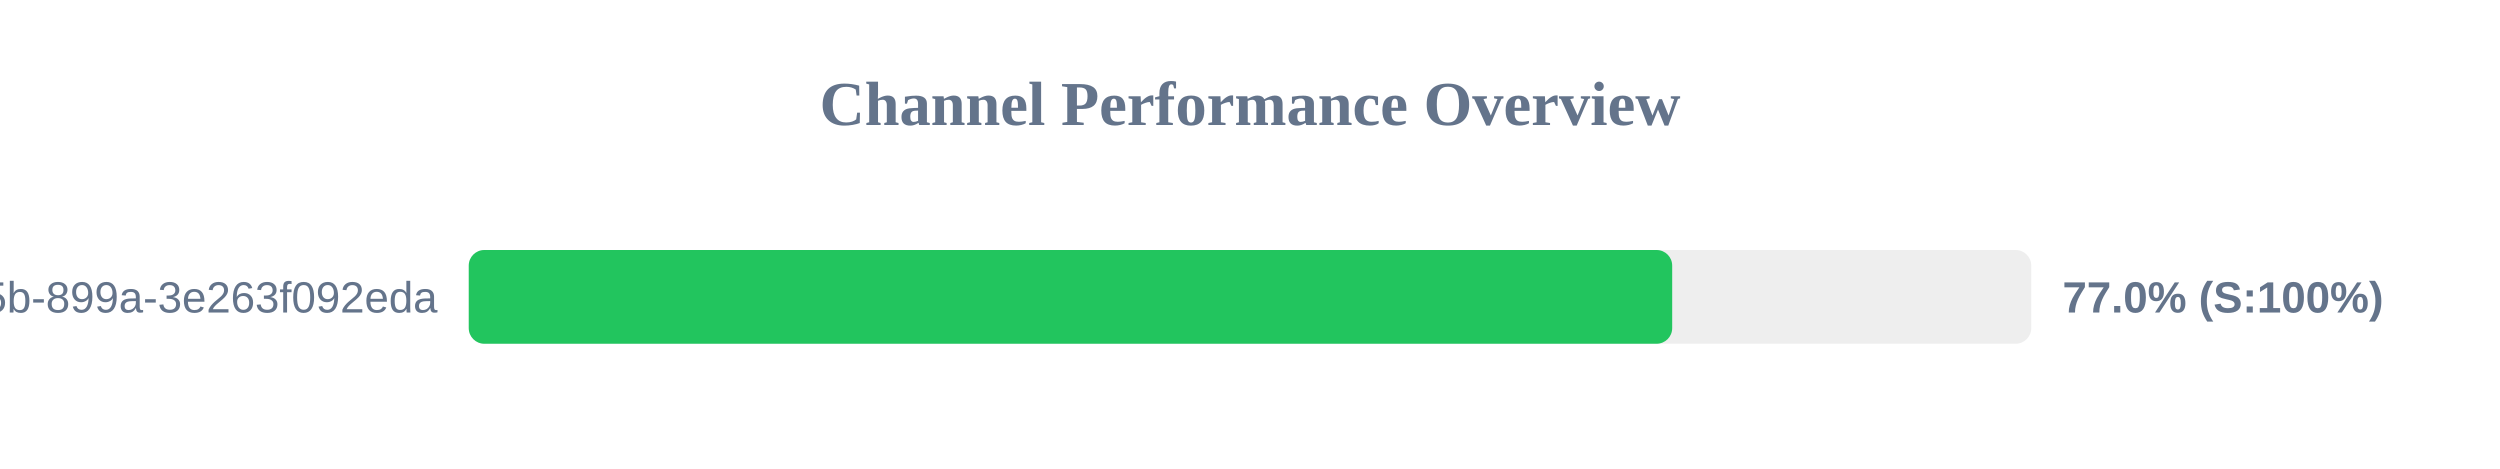
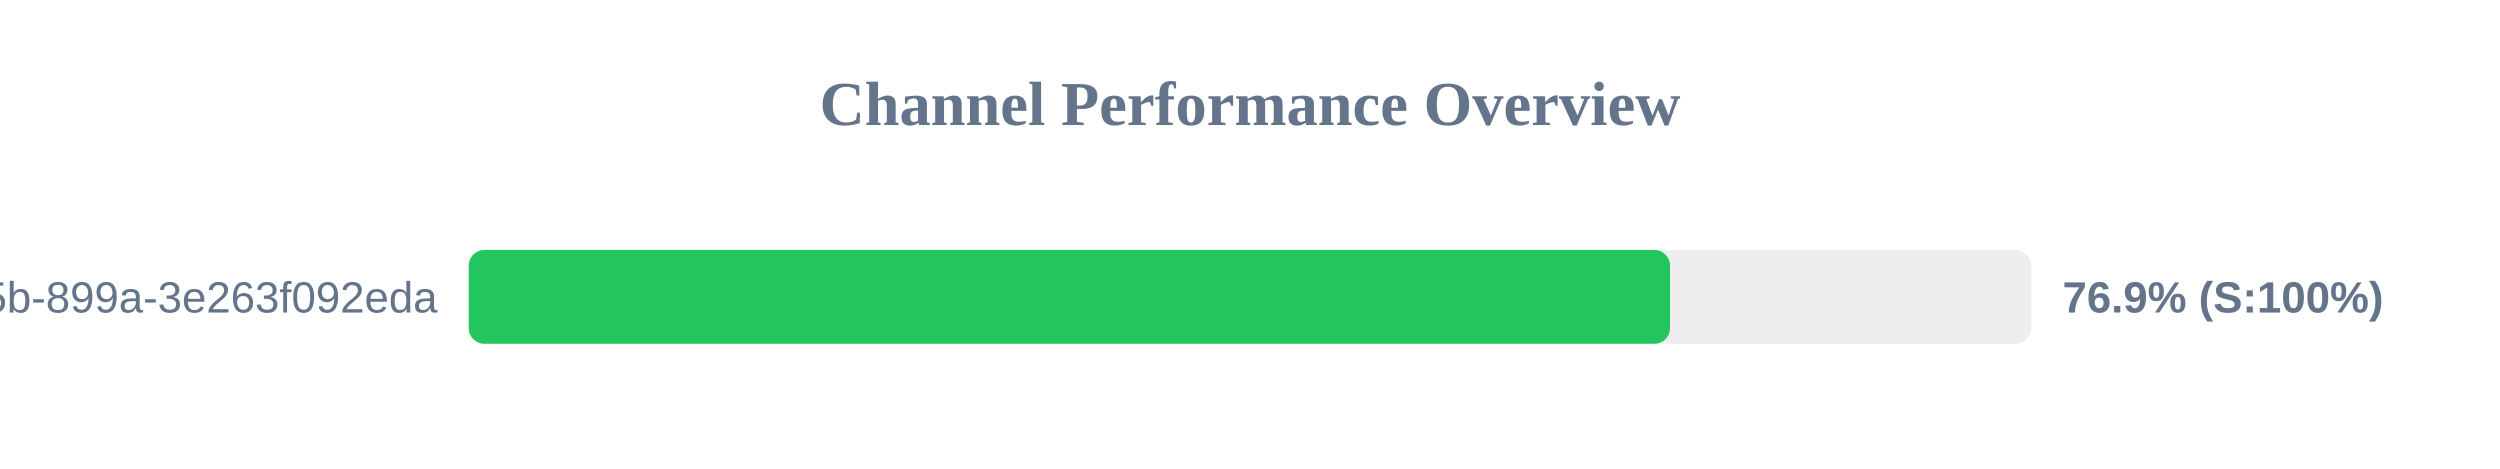
<svg xmlns="http://www.w3.org/2000/svg" width="800" height="150" version="1.1">
  <style>
        .row { font: 14px Arial; fill: #64748b; }
        .score { font: bold 14px Arial; fill: #64748b; }
    </style>
  <text x="400" y="40" text-anchor="middle" font-size="20px" font-weight="bold" fill="#64748b">Channel Performance Overview</text>
  <rect x="150" y="80" width="500" height="30" fill="#eee" rx="5" />
-   <rect x="150" y="80" width="385.1" height="30" fill="#22c55e" rx="5" />
+   <rect x="150" y="80" width="384.4" height="30" fill="#22c55e" rx="5" />
  <text x="140" y="100" text-anchor="end" class="row">?uuid=6bf726db-fb0b-405b-899a-3e263f092eda</text>
-   <text x="660" y="100" text-anchor="start" class="score">77.0% (S:100%)</text>
+   <text x="660" y="100" text-anchor="start" class="score">76.9% (S:100%)</text>
</svg>
